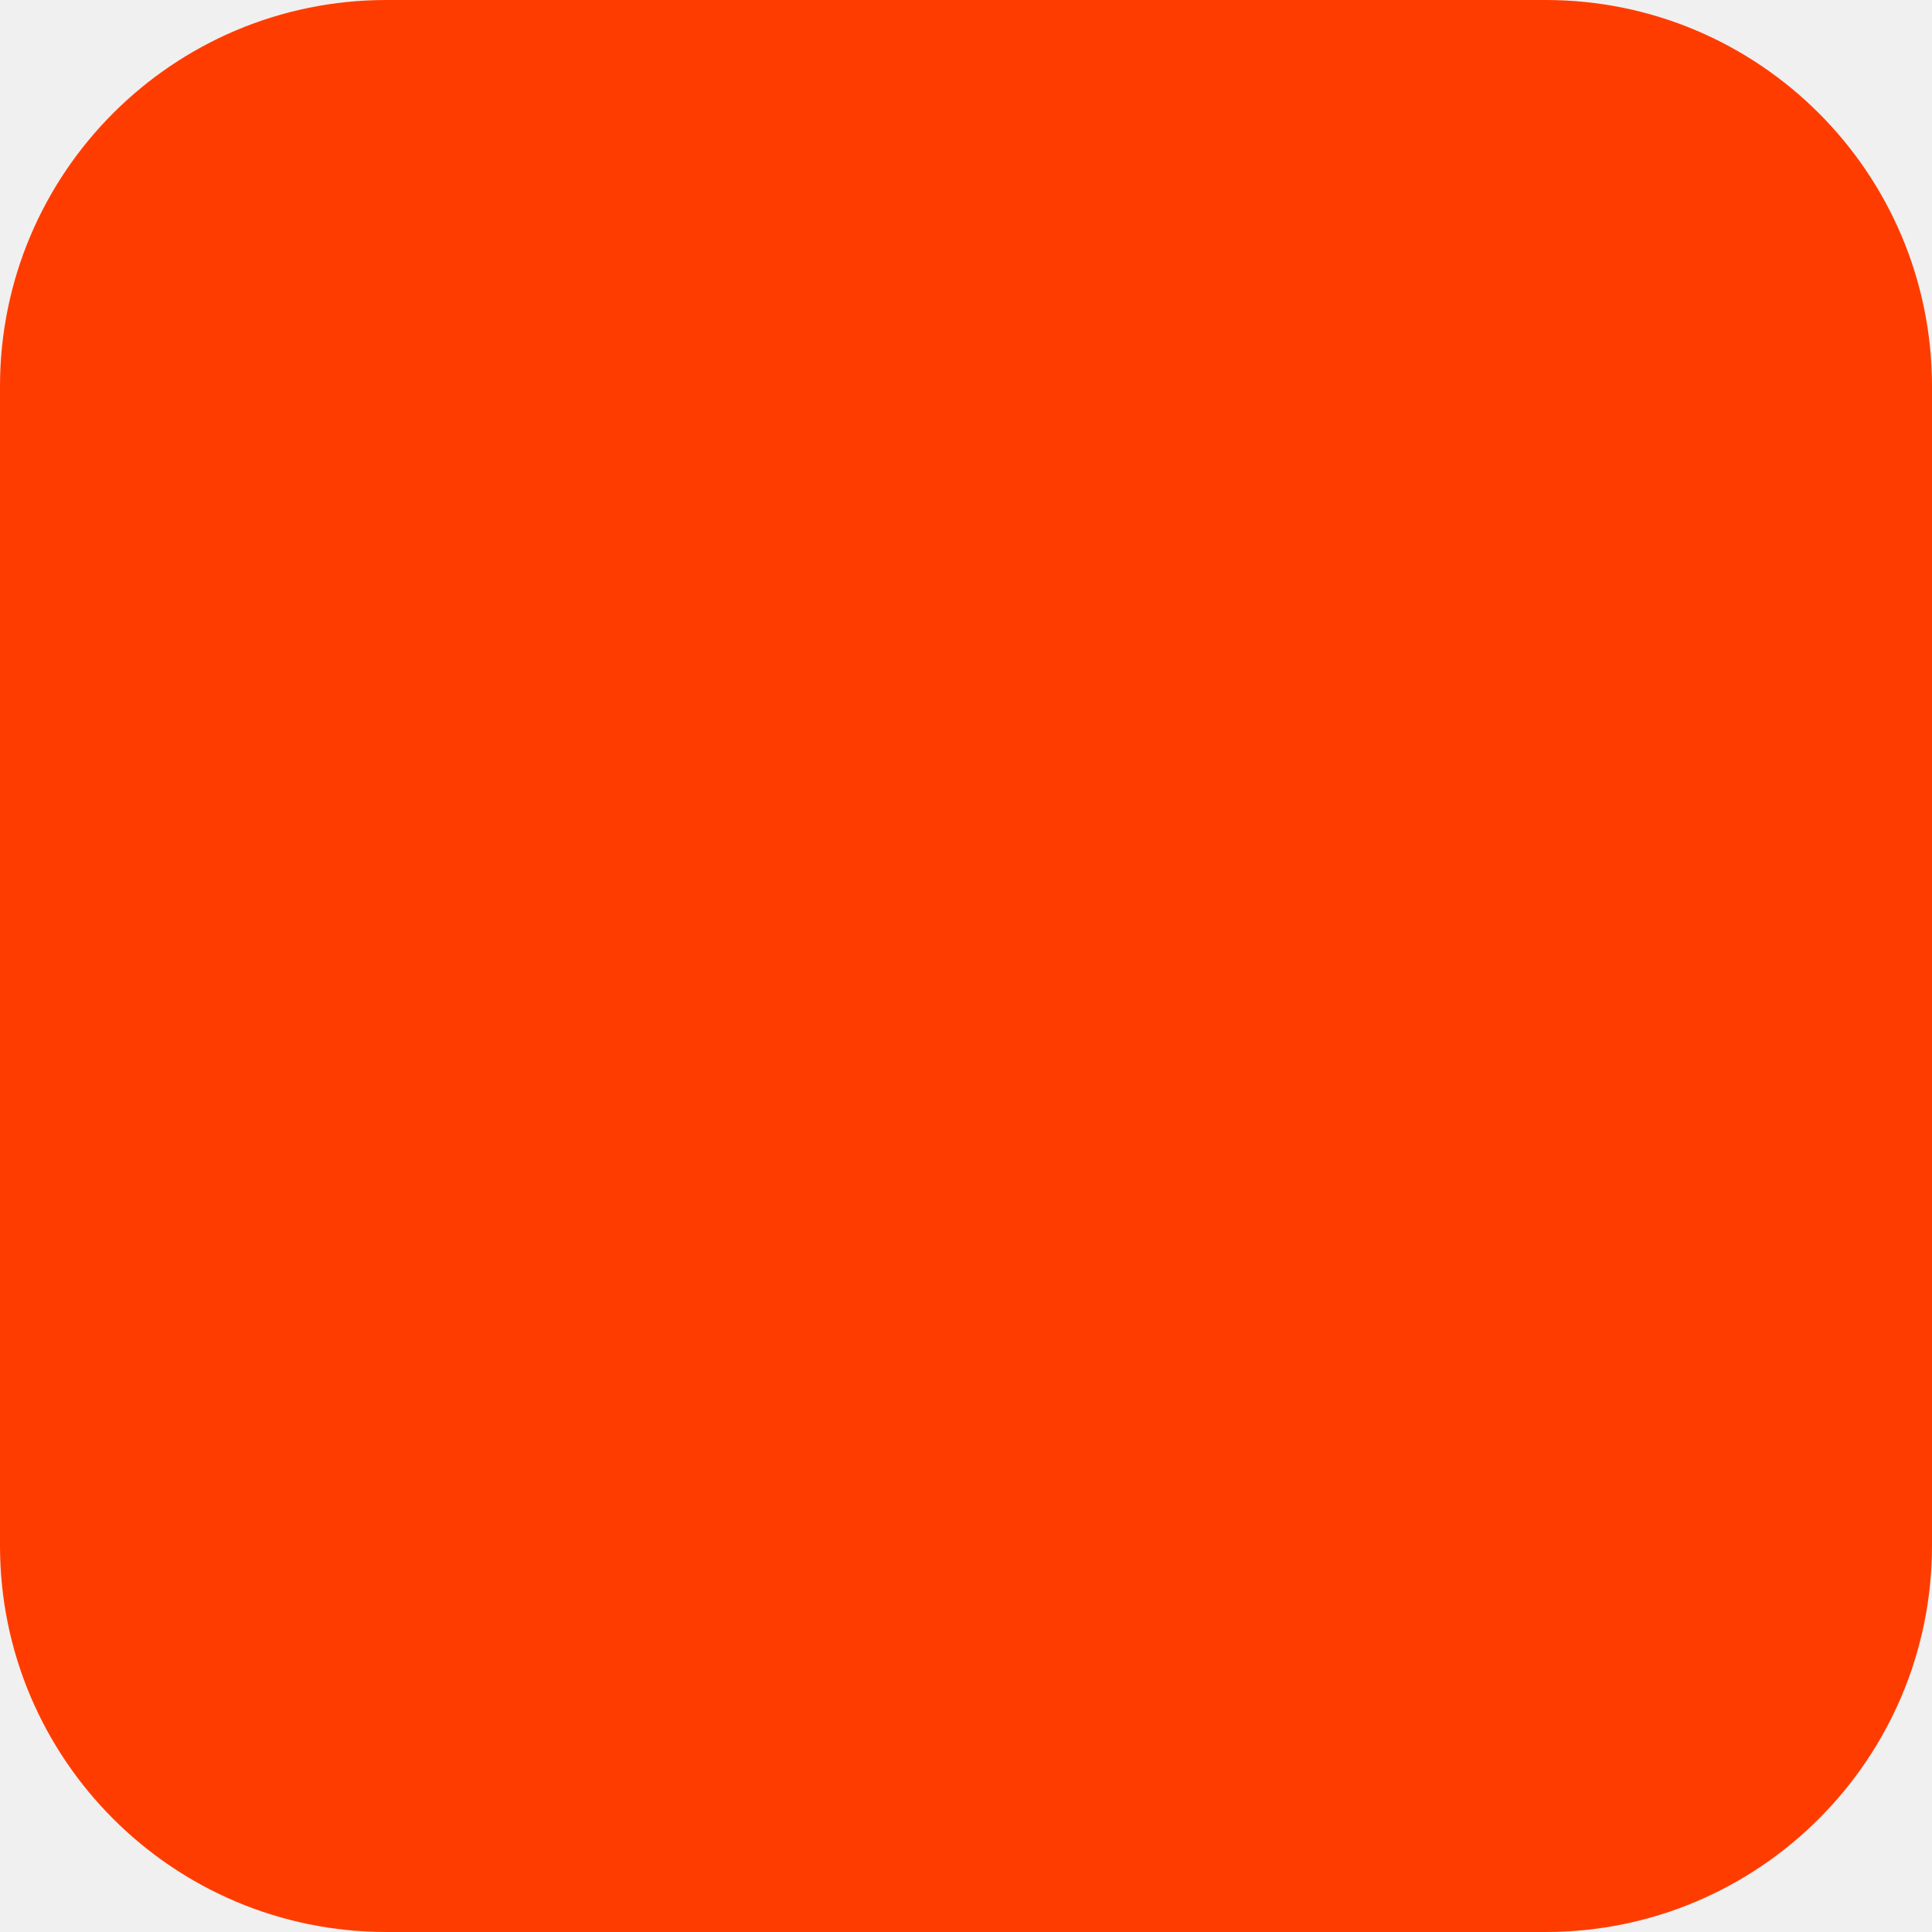
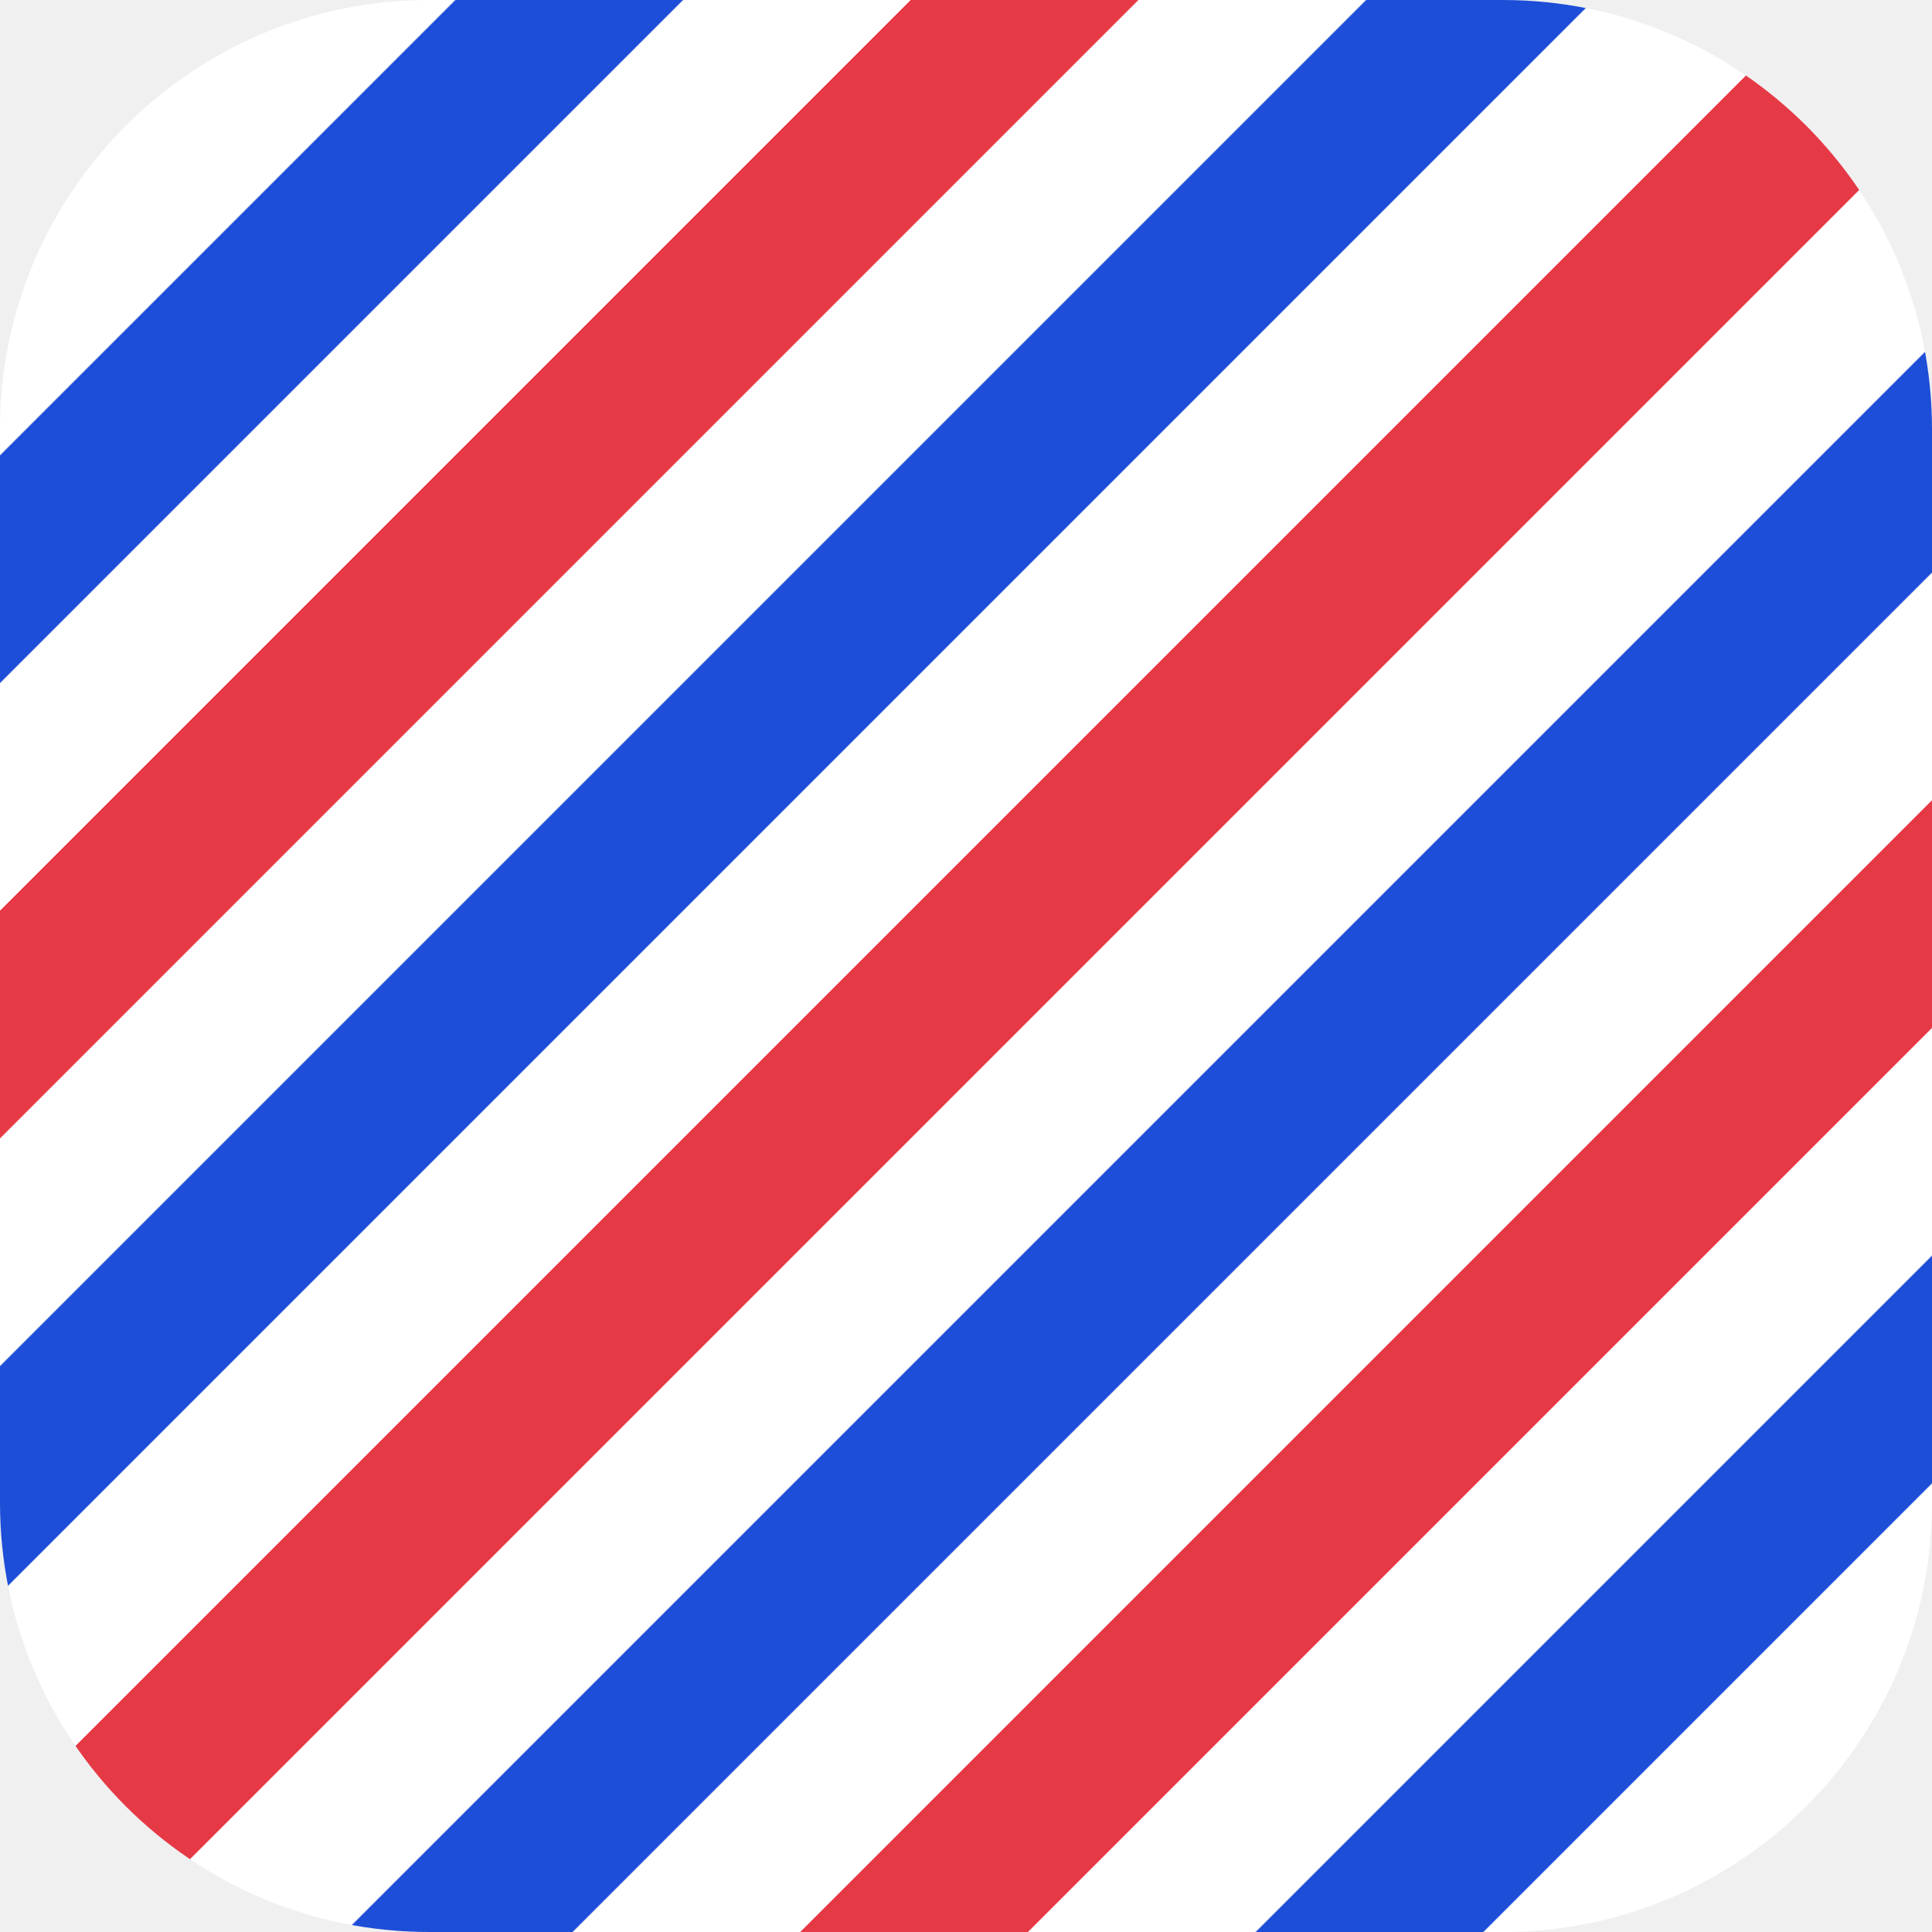
- <svg xmlns="http://www.w3.org/2000/svg" width="180" height="180" viewBox="0 0 180 180" fill="none">
-   <rect width="180" height="180" rx="36" fill="#FF3C00" />
+ <svg xmlns="http://www.w3.org/2000/svg" width="180" height="180" viewBox="0 0 180 180">
+   <defs>
+     <pattern id="pole" width="60" height="60" patternUnits="userSpaceOnUse" patternTransform="rotate(45)">
+       <rect width="60" height="60" fill="#ffffff" />
+       <rect width="15" height="60" fill="#e63946" />
+       <rect x="30" width="15" height="60" fill="#1d4ed8" />
+     </pattern>
+     <clipPath id="r">
+       <rect width="180" height="180" rx="40" />
+     </clipPath>
+   </defs>
+   <rect width="180" height="180" rx="40" fill="url(#pole)" clip-path="url(#r)" />
</svg>
